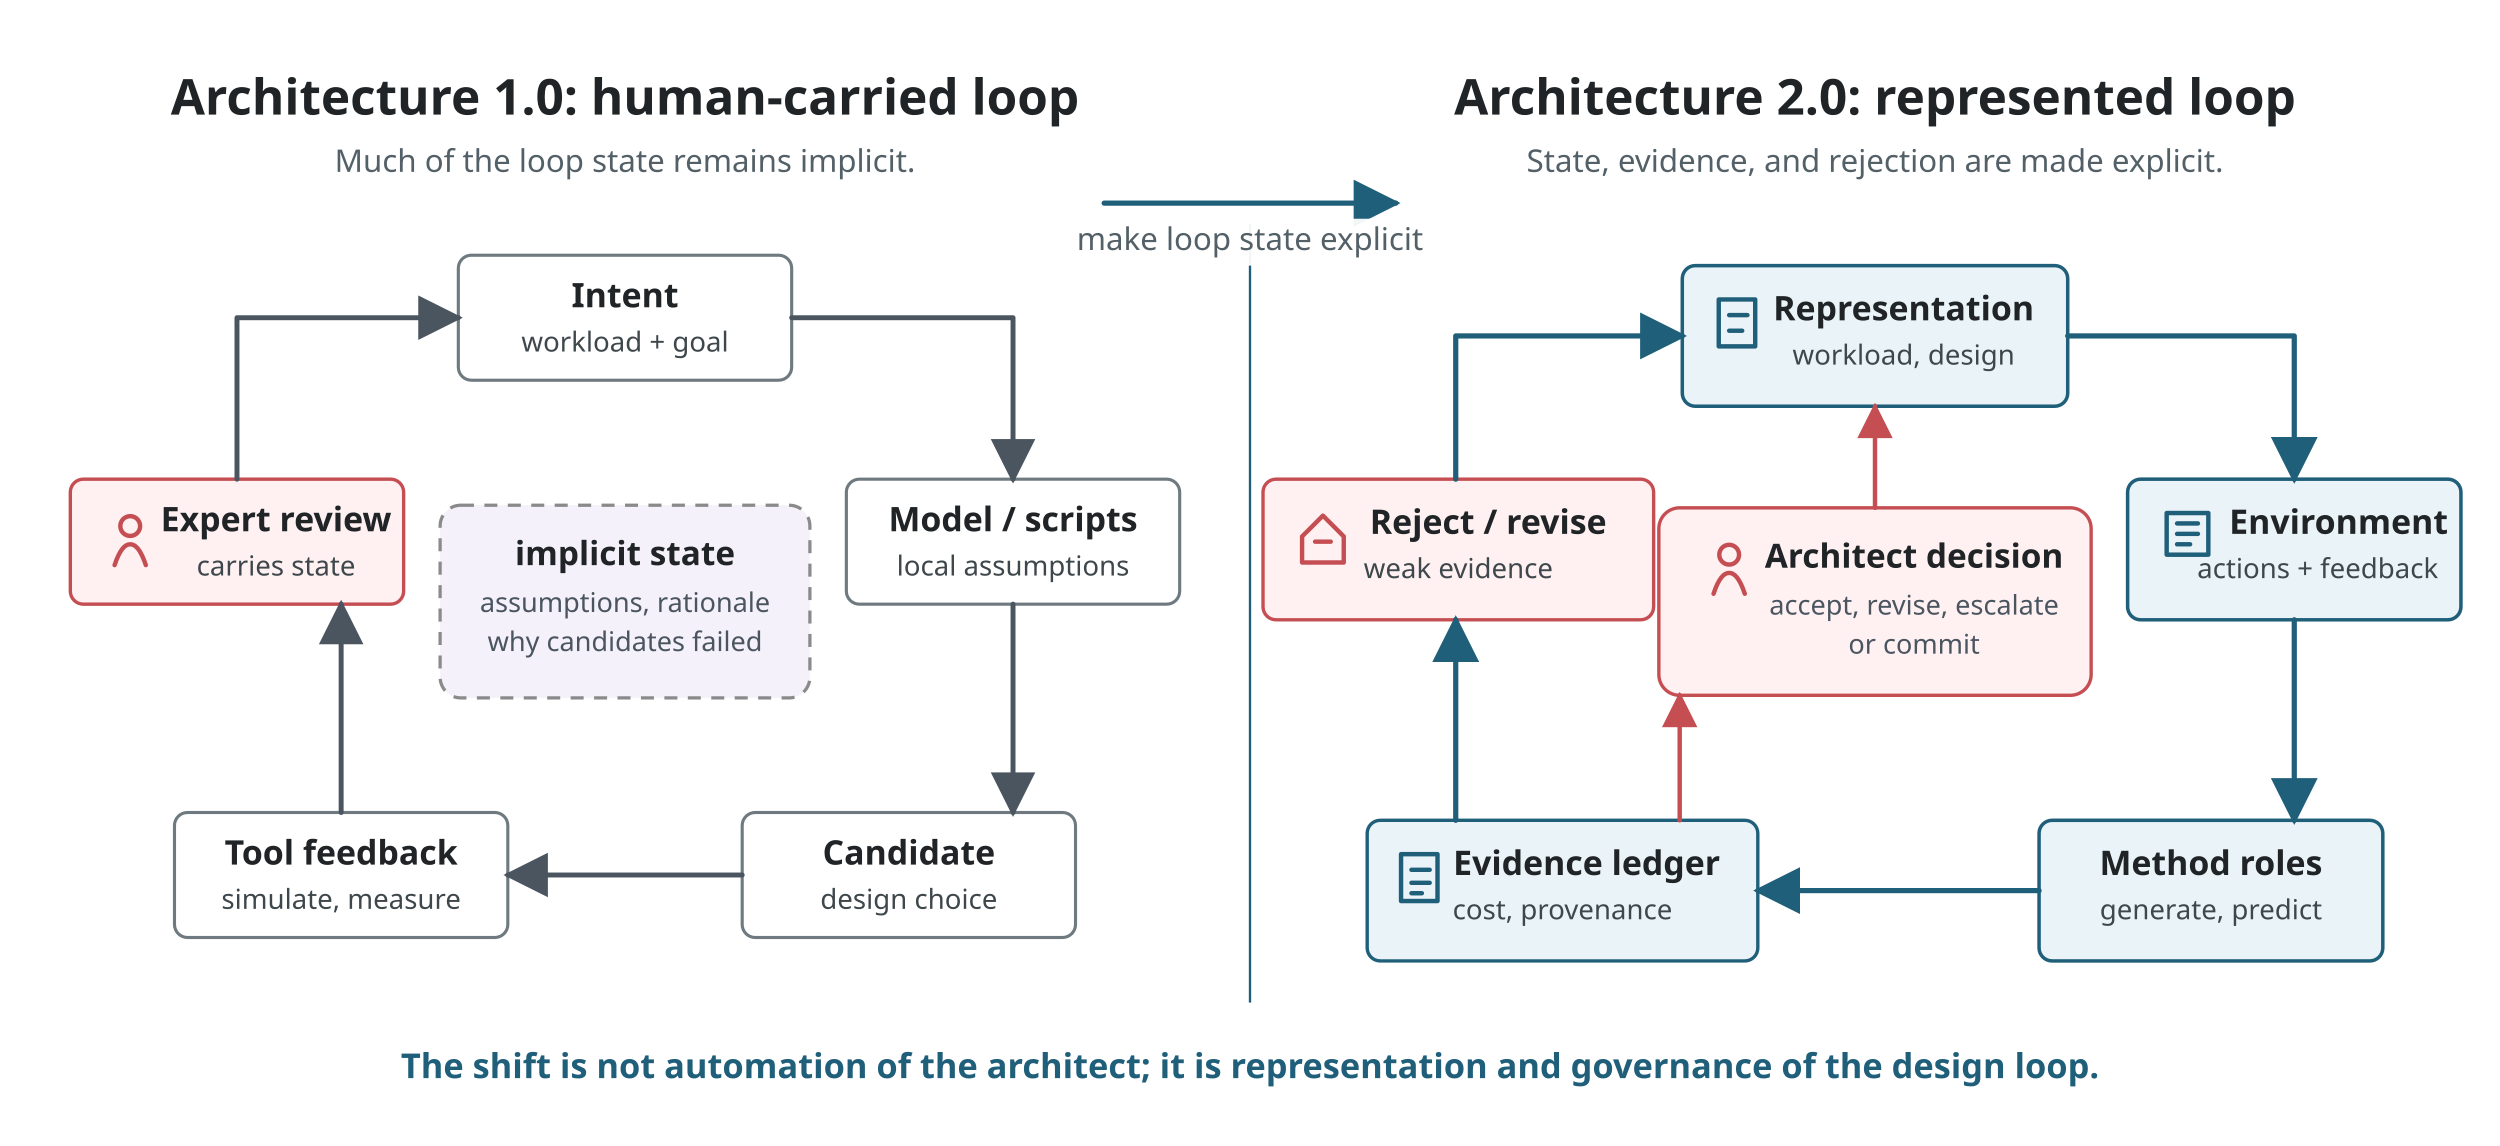
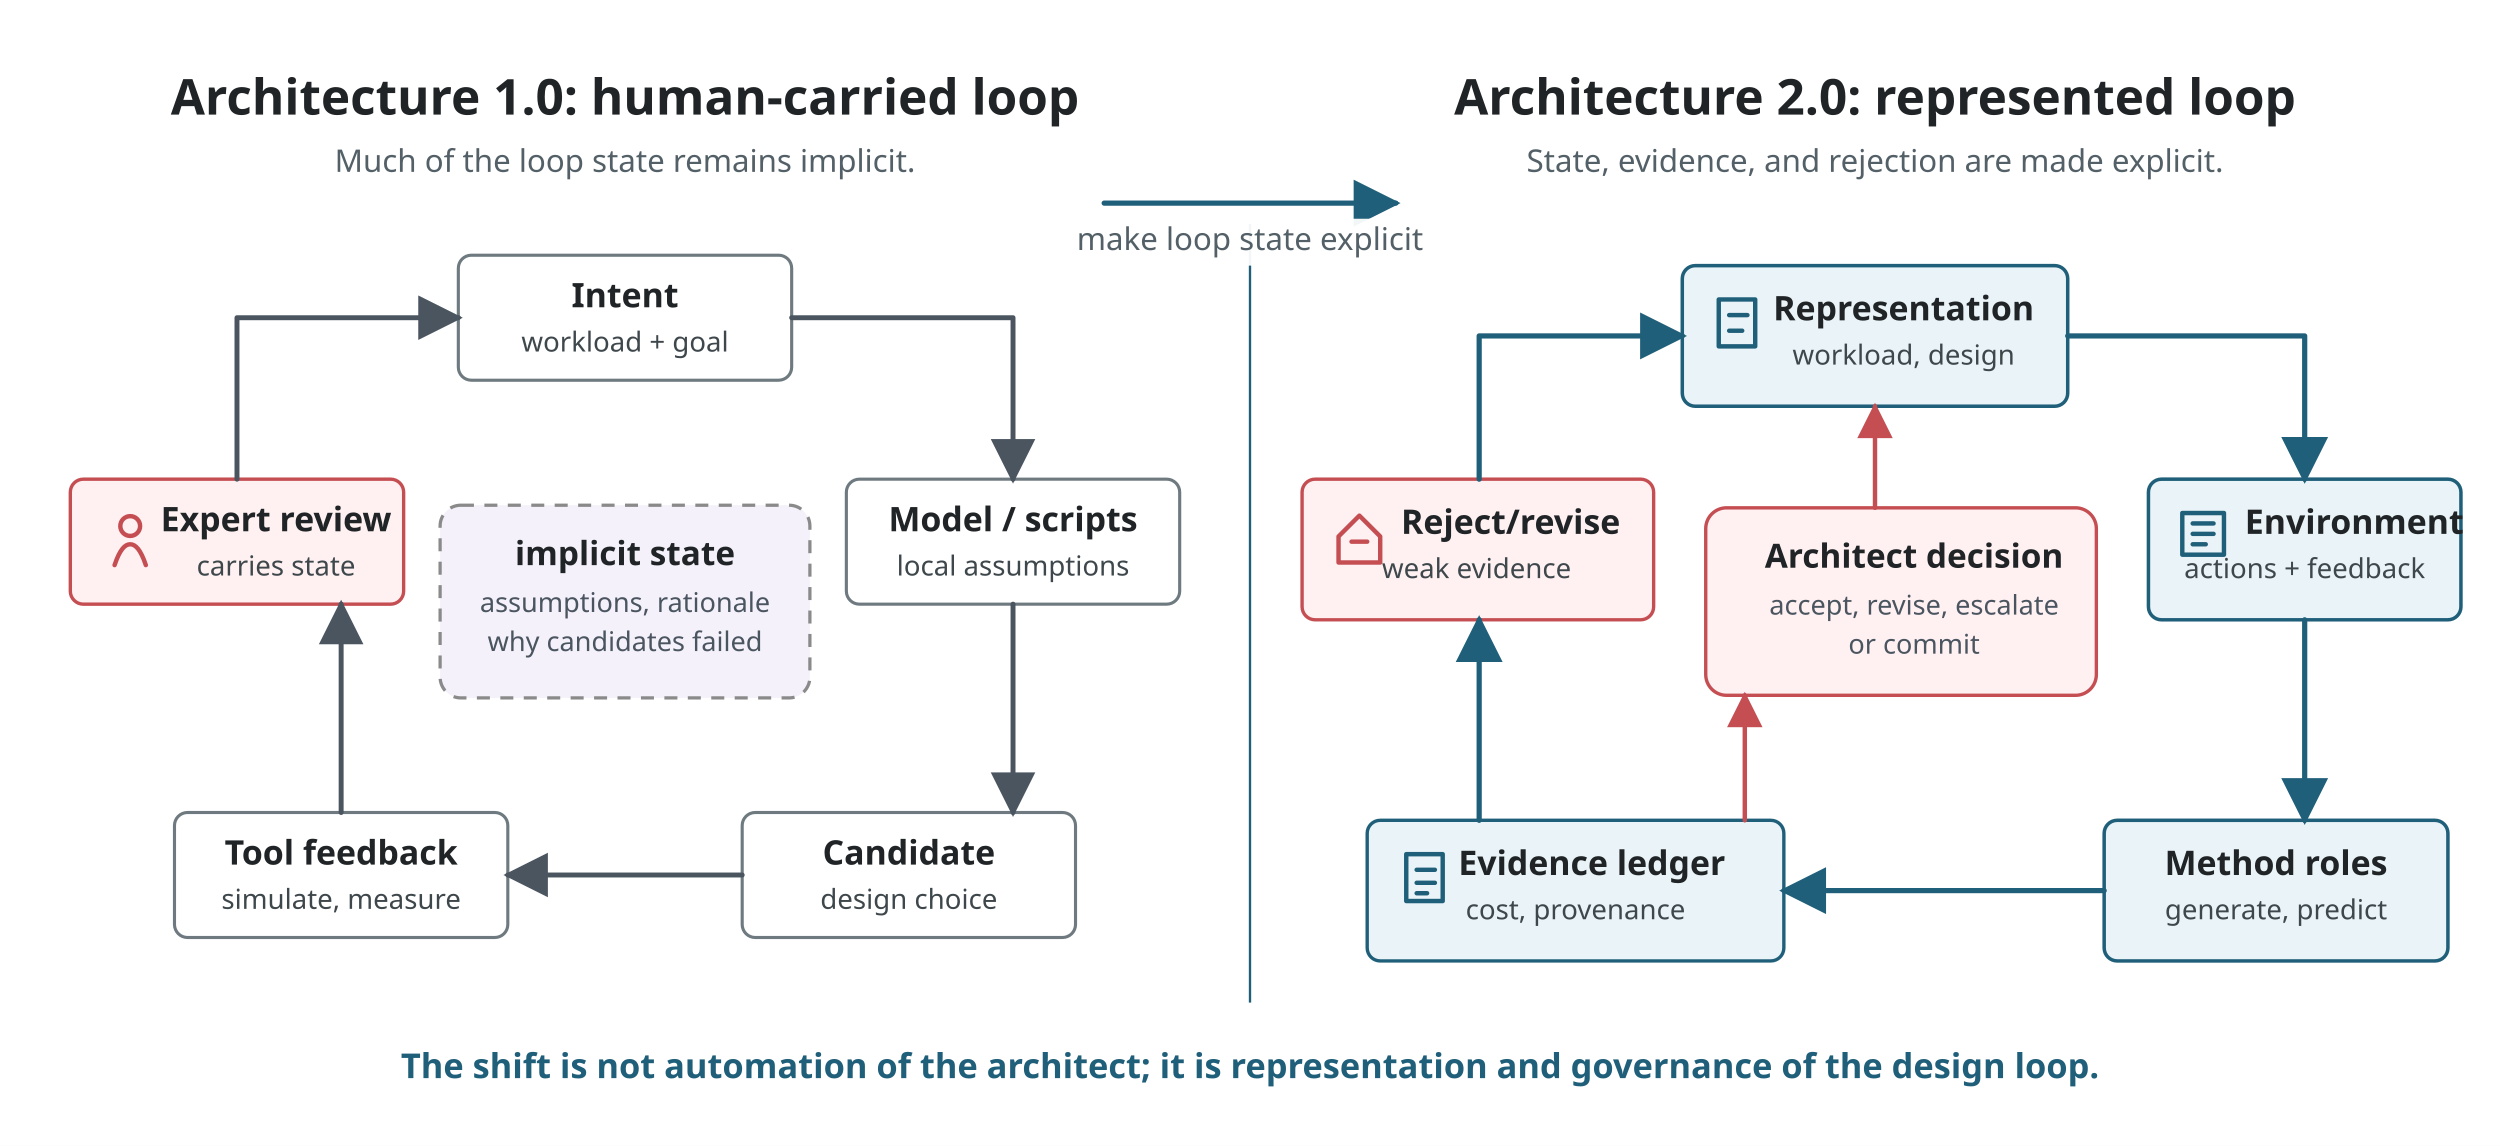
<svg xmlns="http://www.w3.org/2000/svg" viewBox="0 0 960 440" role="img">
  <defs>
    <marker id="arrow" viewBox="0 0 10 10" refX="9" refY="5" markerWidth="9" markerHeight="9" orient="auto">
      <path d="M 0 0 L 10 5 L 0 10 z" fill="#4A5560" />
    </marker>
    <marker id="arrow-blue" viewBox="0 0 10 10" refX="9" refY="5" markerWidth="9" markerHeight="9" orient="auto">
      <path d="M 0 0 L 10 5 L 0 10 z" fill="#1F5F7A" />
    </marker>
    <marker id="arrow-gov" viewBox="0 0 10 10" refX="9" refY="5" markerWidth="8" markerHeight="8" orient="auto">
      <path d="M 0 0 L 10 5 L 0 10 z" fill="#C44E52" />
    </marker>
    <style>
      .font { font-family: sans-serif; }
      .title { font-size: 19px; font-weight: 700; fill: #202426; }
      .subtitle { font-size: 12px; fill: #536067; }
      .node-label { font-size: 13px; font-weight: 700; fill: #202426; }
      .node-body { font-size: 10.6px; fill: #3E474B; }
      .center-label { font-size: 12.8px; font-weight: 700; fill: #202426; }
      .center-body { font-size: 10.4px; fill: #4A5560; }
      .takeaway { font-size: 13.2px; font-weight: 700; fill: #1F5F7A; }
      .label-bg { fill: #FFFFFF; opacity: 0.94; }
      .divider { stroke: #1F5F7A; stroke-width: 0.9; }
      .edge { stroke: #4A5560; stroke-width: 1.9; fill: none; stroke-linecap: round; stroke-linejoin: round; marker-end: url(#arrow); }
      .edge-blue { stroke: #1F5F7A; stroke-width: 2.0; fill: none; stroke-linecap: round; stroke-linejoin: round; marker-end: url(#arrow-blue); }
      .edge-gov { stroke: #C44E52; stroke-width: 1.7; fill: none; stroke-linecap: round; stroke-linejoin: round; marker-end: url(#arrow-gov); }
      .node { fill: #FFFFFF; stroke: #6E7A80; stroke-width: 1.2; }
      .state { fill: #EAF4F8; stroke: #1F5F7A; stroke-width: 1.35; }
      .evidence { fill: #EAF4F8; stroke: #1F5F7A; stroke-width: 1.3; }
      .human { fill: #FFF1F2; stroke: #C44E52; stroke-width: 1.3; }
      .reject { fill: #FFF1F2; stroke: #C44E52; stroke-width: 1.3; }
      .implicit { fill: #F4F1FA; stroke: #8A8A8A; stroke-width: 1.25; stroke-dasharray: 5 4; }
      .ghost-loop { stroke: #1F5F7A; stroke-width: 1.1; fill: none; stroke-dasharray: 4 5; }
      .glyph { fill: none; stroke: currentColor; stroke-width: 1.7; stroke-linecap: round; stroke-linejoin: round; }
      .glyph-human { color: #C44E52; }
      .glyph-state { color: #1F5F7A; }
      .glyph-evidence { color: #1F5F7A; }
      .glyph-reject { color: #C44E52; }
    </style>
  </defs>
  <rect width="960" height="440" fill="#FFFFFF" />
  <g class="font">
    <text class="title" x="240" y="44" text-anchor="middle">Architecture 1.0: human-carried loop</text>
    <text class="subtitle" x="240" y="66" text-anchor="middle">Much of the loop state remains implicit.</text>
    <text class="title" x="720" y="44" text-anchor="middle">Architecture 2.0: represented loop</text>
    <text class="subtitle" x="720" y="66" text-anchor="middle">State, evidence, and rejection are made explicit.</text>
    <line class="divider" x1="480" y1="86" x2="480" y2="385" />
    <rect class="node" x="176" y="98" width="128" height="48" rx="5" />
    <text class="node-label" x="240" y="118" text-anchor="middle">Intent</text>
    <text class="node-body" x="240" y="135" text-anchor="middle">workload + goal</text>
    <rect class="node" x="325" y="184" width="128" height="48" rx="5" />
    <text class="node-label" x="389" y="204" text-anchor="middle">Model / scripts</text>
    <text class="node-body" x="389" y="221" text-anchor="middle">local assumptions</text>
    <rect class="node" x="285" y="312" width="128" height="48" rx="5" />
    <text class="node-label" x="349" y="332" text-anchor="middle">Candidate</text>
    <text class="node-body" x="349" y="349" text-anchor="middle">design choice</text>
    <rect class="node" x="67" y="312" width="128" height="48" rx="5" />
    <text class="node-label" x="131" y="332" text-anchor="middle">Tool feedback</text>
    <text class="node-body" x="131" y="349" text-anchor="middle">simulate, measure</text>
    <rect class="human" x="27" y="184" width="128" height="48" rx="5" />
    <g class="glyph glyph-human" transform="translate(42 197)">
      <circle cx="8" cy="5" r="3.8" />
      <path d="M 2 20 C 4 14, 6 12, 8 12 C 10 12, 12 14, 14 20" />
    </g>
    <text class="node-label" x="106" y="204" text-anchor="middle">Expert review</text>
    <text class="node-body" x="106" y="221" text-anchor="middle">carries state</text>
    <rect class="implicit" x="169" y="194" width="142" height="74" rx="8" />
    <text class="center-label" x="240" y="217" text-anchor="middle">implicit state</text>
    <text class="center-body" x="240" y="235" text-anchor="middle">assumptions, rationale</text>
    <text class="center-body" x="240" y="250" text-anchor="middle">why candidates failed</text>
    <polyline class="edge" points="304,122 389,122 389,184" />
    <polyline class="edge" points="389,232 389,312" />
    <polyline class="edge" points="285,336 195,336" />
    <polyline class="edge" points="131,312 131,232" />
    <polyline class="edge" points="91,184 91,122 176,122" />
    <path class="edge-blue" d="M 424 78 L 536 78" />
    <path class="label-bg" d="M 390 84 H 570 V 102 H 390 Z" />
    <text class="subtitle" x="480" y="96" text-anchor="middle">make loop state explicit</text>
    <rect class="state" x="646" y="102" width="148" height="54" rx="5" />
    <g class="glyph glyph-state" transform="translate(660 115)">
      <rect x="0" y="0" width="14" height="18" />
      <path d="M 4 6 L 11 6" />
      <path d="M 4 12 L 9 12" />
    </g>
    <text class="node-label" x="731" y="123" text-anchor="middle">Representation</text>
    <text class="node-body" x="731" y="140" text-anchor="middle">workload, design</text>
-     <rect class="state" x="817" y="184" width="128" height="54" rx="5" />
-     <g class="glyph glyph-state" transform="translate(832 197)">
+     <rect class="state" x="825" y="184" width="120" height="54" rx="5" />
+     <g class="glyph glyph-state" transform="translate(838 197)">
      <rect x="0" y="0" width="16" height="16" />
      <path d="M 4 4 L 12 4" />
      <path d="M 4 8 L 12 8" />
      <path d="M 4 12 L 9 12" />
    </g>
-     <text class="node-label" x="856" y="205" text-anchor="start">Environment</text>
-     <text class="node-body" x="890" y="222" text-anchor="middle">actions + feedback</text>
-     <rect class="state" x="783" y="315" width="132" height="54" rx="5" />
-     <text class="node-label" x="849" y="336" text-anchor="middle">Method roles</text>
-     <text class="node-body" x="849" y="353" text-anchor="middle">generate, predict</text>
-     <rect class="evidence" x="525" y="315" width="150" height="54" rx="5" />
-     <g class="glyph glyph-evidence" transform="translate(538 328)">
+     <text class="node-label" x="862" y="205" text-anchor="start">Environment</text>
+     <text class="node-body" x="885" y="222" text-anchor="middle">actions + feedback</text>
+     <rect class="state" x="808" y="315" width="132" height="54" rx="5" />
+     <text class="node-label" x="874" y="336" text-anchor="middle">Method roles</text>
+     <text class="node-body" x="874" y="353" text-anchor="middle">generate, predict</text>
+     <rect class="evidence" x="525" y="315" width="160" height="54" rx="5" />
+     <g class="glyph glyph-evidence" transform="translate(540 328)">
      <rect x="0" y="0" width="14" height="18" />
      <path d="M 4 6 L 11 6" />
      <path d="M 4 11 L 11 11" />
      <path d="M 4 15 L 8 15" />
    </g>
-     <text class="node-label" x="558" y="336" text-anchor="start">Evidence ledger</text>
-     <text class="node-body" x="600" y="353" text-anchor="middle">cost, provenance</text>
-     <rect class="reject" x="485" y="184" width="150" height="54" rx="5" />
-     <g class="glyph glyph-reject" transform="translate(500 198)">
+     <text class="node-label" x="560" y="336" text-anchor="start">Evidence ledger</text>
+     <text class="node-body" x="605" y="353" text-anchor="middle">cost, provenance</text>
+     <rect class="reject" x="500" y="184" width="135" height="54" rx="5" />
+     <g class="glyph glyph-reject" transform="translate(514 198)">
      <path d="M 8 0 L 16 8 L 16 18 L 0 18 L 0 8 Z" />
      <path d="M 5 10 L 11 10" />
    </g>
-     <text class="node-label" x="526" y="205" text-anchor="start">Reject / revise</text>
-     <text class="node-body" x="560" y="222" text-anchor="middle">weak evidence</text>
-     <rect class="human" x="637" y="195" width="166" height="72" rx="8" />
-     <g class="glyph glyph-human" transform="translate(656 208)">
-       <circle cx="8" cy="5" r="3.8" />
-       <path d="M 2 20 C 4 14, 6 12, 8 12 C 10 12, 12 14, 14 20" />
-     </g>
+     <text class="node-label" x="538" y="205" text-anchor="start">Reject/revise</text>
+     <text class="node-body" x="567" y="222" text-anchor="middle">weak evidence</text>
+     <rect class="human" x="655" y="195" width="150" height="72" rx="8" />
    <text class="center-label" x="735" y="218" text-anchor="middle">Architect decision</text>
    <text class="center-body" x="735" y="236" text-anchor="middle">accept, revise, escalate</text>
    <text class="center-body" x="735" y="251" text-anchor="middle">or commit</text>
-     <polyline class="edge-blue" points="794,129 881,129 881,184" />
-     <polyline class="edge-blue" points="881,238 881,315" />
-     <polyline class="edge-blue" points="783,342 675,342" />
-     <polyline class="edge-blue" points="559,315 559,238" />
-     <polyline class="edge-blue" points="559,184 559,129 646,129" />
-     <polyline class="edge-gov" points="645,315 645,267" />
+     <polyline class="edge-blue" points="794,129 885,129 885,184" />
+     <polyline class="edge-blue" points="885,238 885,315" />
+     <polyline class="edge-blue" points="808,342 685,342" />
+     <polyline class="edge-blue" points="568,315 568,238" />
+     <polyline class="edge-blue" points="568,184 568,129 646,129" />
+     <polyline class="edge-gov" points="670,315 670,267" />
    <polyline class="edge-gov" points="720,195 720,156" />
    <text class="takeaway" x="480" y="414" text-anchor="middle">The shift is not automation of the architect; it is representation and governance of the design loop.</text>
  </g>
</svg>
